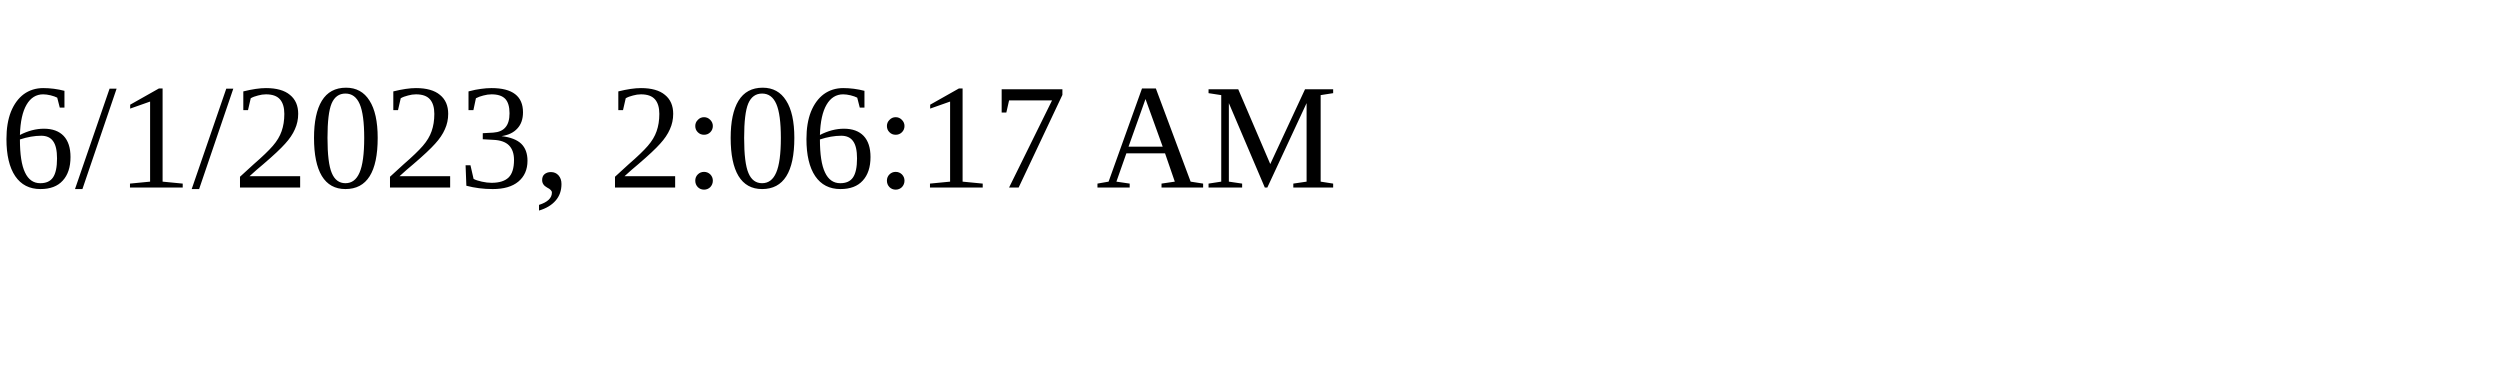
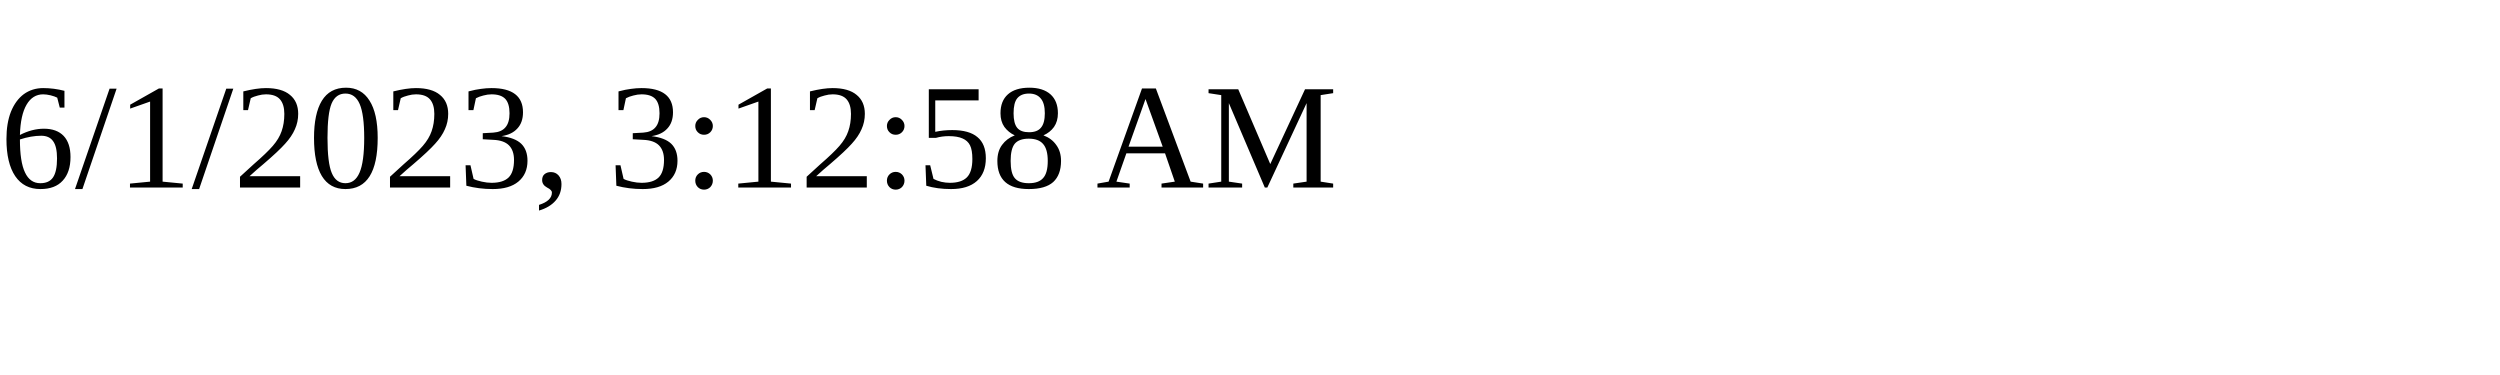
<svg xmlns="http://www.w3.org/2000/svg" height="30" width="200">
-   <text x="0" y="15">6/1/2023, 2:06:17 AM</text>
+   <text x="0" y="15">6/1/2023, 3:12:58 AM</text>
</svg>
